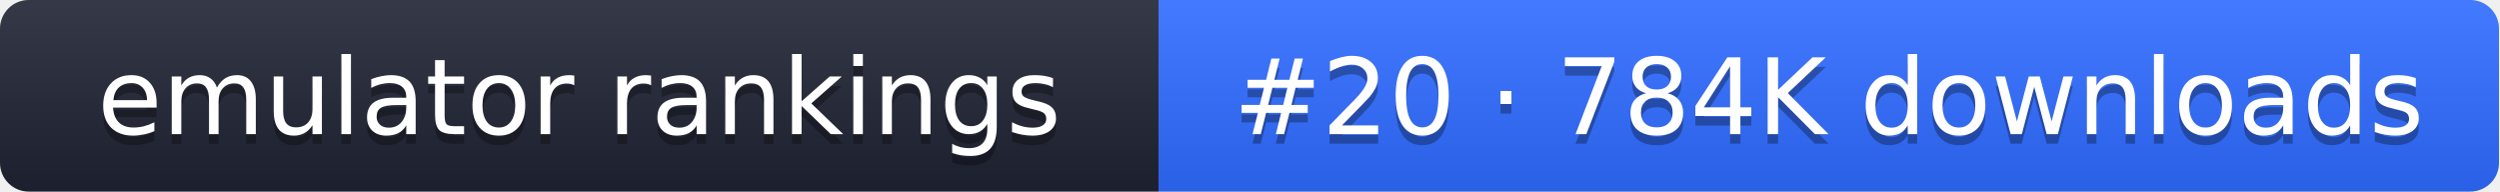
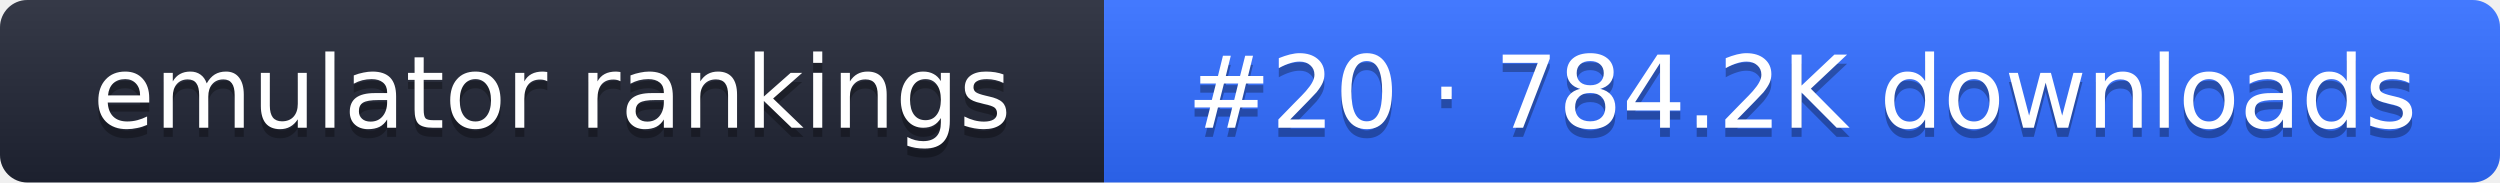
- <svg xmlns="http://www.w3.org/2000/svg" width="261" height="20" role="img" aria-label="emulator rankings: #20 · 784K downloads">
+ <svg xmlns="http://www.w3.org/2000/svg" width="274" height="20" role="img" aria-label="emulator rankings: #20 · 784.2K downloads">
  <linearGradient id="g" x2="0" y2="100%">
    <stop offset="0" stop-color="#fff" stop-opacity=".1" />
    <stop offset="1" stop-opacity=".1" />
  </linearGradient>
  <clipPath id="r">
-     <rect width="261" height="20" rx="3" fill="#fff" />
+     <rect width="274" height="20" rx="3" fill="#fff" />
  </clipPath>
  <g clip-path="url(#r)">
    <rect width="121" height="20" fill="#1f2433" />
-     <rect x="121" width="140" height="20" fill="#2f6bff" />
-     <rect width="261" height="20" fill="url(#g)" />
+     <rect x="121" width="153" height="20" fill="#2f6bff" />
+     <rect width="274" height="20" fill="url(#g)" />
  </g>
  <g fill="#fff" text-anchor="middle" font-family="Verdana,DejaVu Sans,sans-serif" font-size="11">
    <text x="60.5" y="15" fill="#010101" fill-opacity=".3">emulator rankings</text>
    <text x="60.5" y="14">emulator rankings</text>
-     <text x="191" y="15" fill="#010101" fill-opacity=".3">#20 · 784K downloads</text>
-     <text x="191" y="14">#20 · 784K downloads</text>
+     <text x="197.5" y="15" fill="#010101" fill-opacity=".3">#20 · 784.2K downloads</text>
+     <text x="197.5" y="14">#20 · 784.2K downloads</text>
  </g>
</svg>
